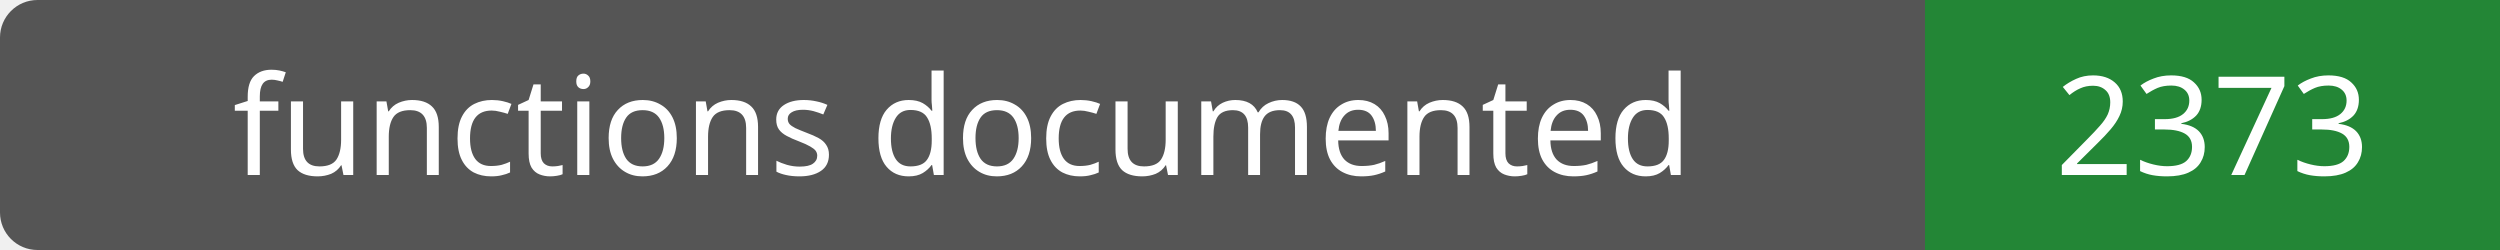
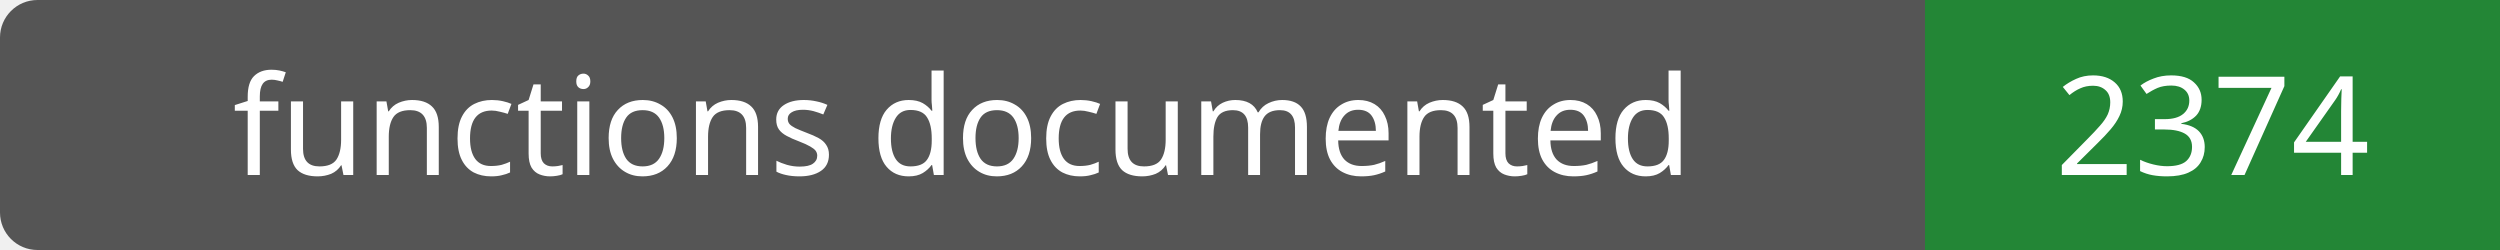
- <svg xmlns="http://www.w3.org/2000/svg" width="200" height="20" role="img" aria-label="functions documented: 2373">
+ <svg xmlns="http://www.w3.org/2000/svg" width="200" height="20" role="img" aria-label="functions documented: 2374">
  <rect width="200" height="20" rx="3" fill="#555" />
  <path fill="#238636" d="M154 0h46v20H154z" />
  <g fill="#fff" text-anchor="middle" font-family="Verdana,sans-serif" font-size="11">
    <text x="77.0" y="14">functions documented</text>
-     <text x="177.0" y="14">2373</text>
+     <text x="177.0" y="14">2374</text>
  </g>
</svg>
